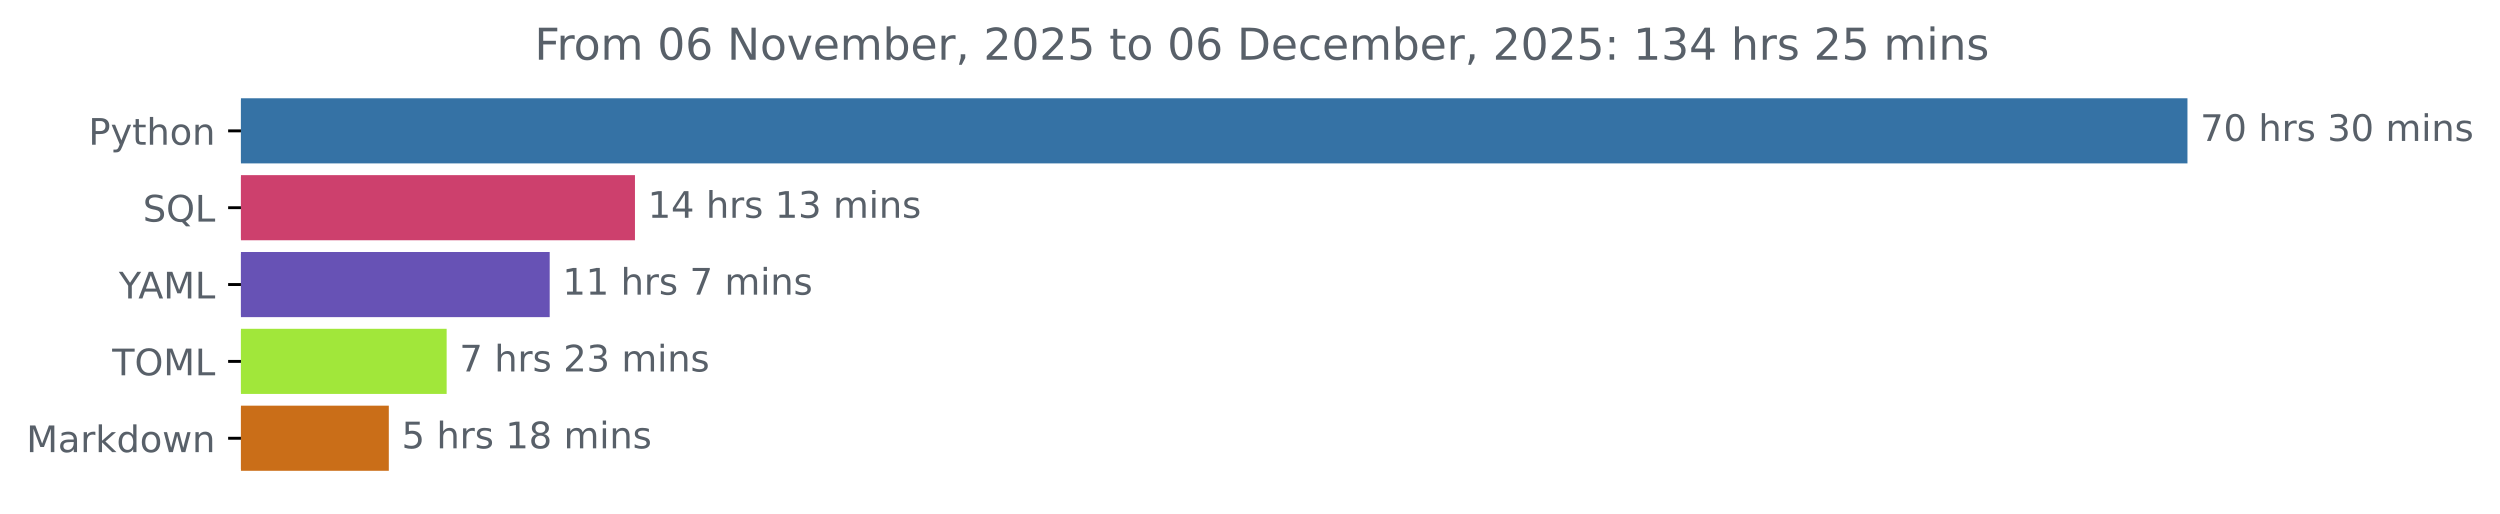
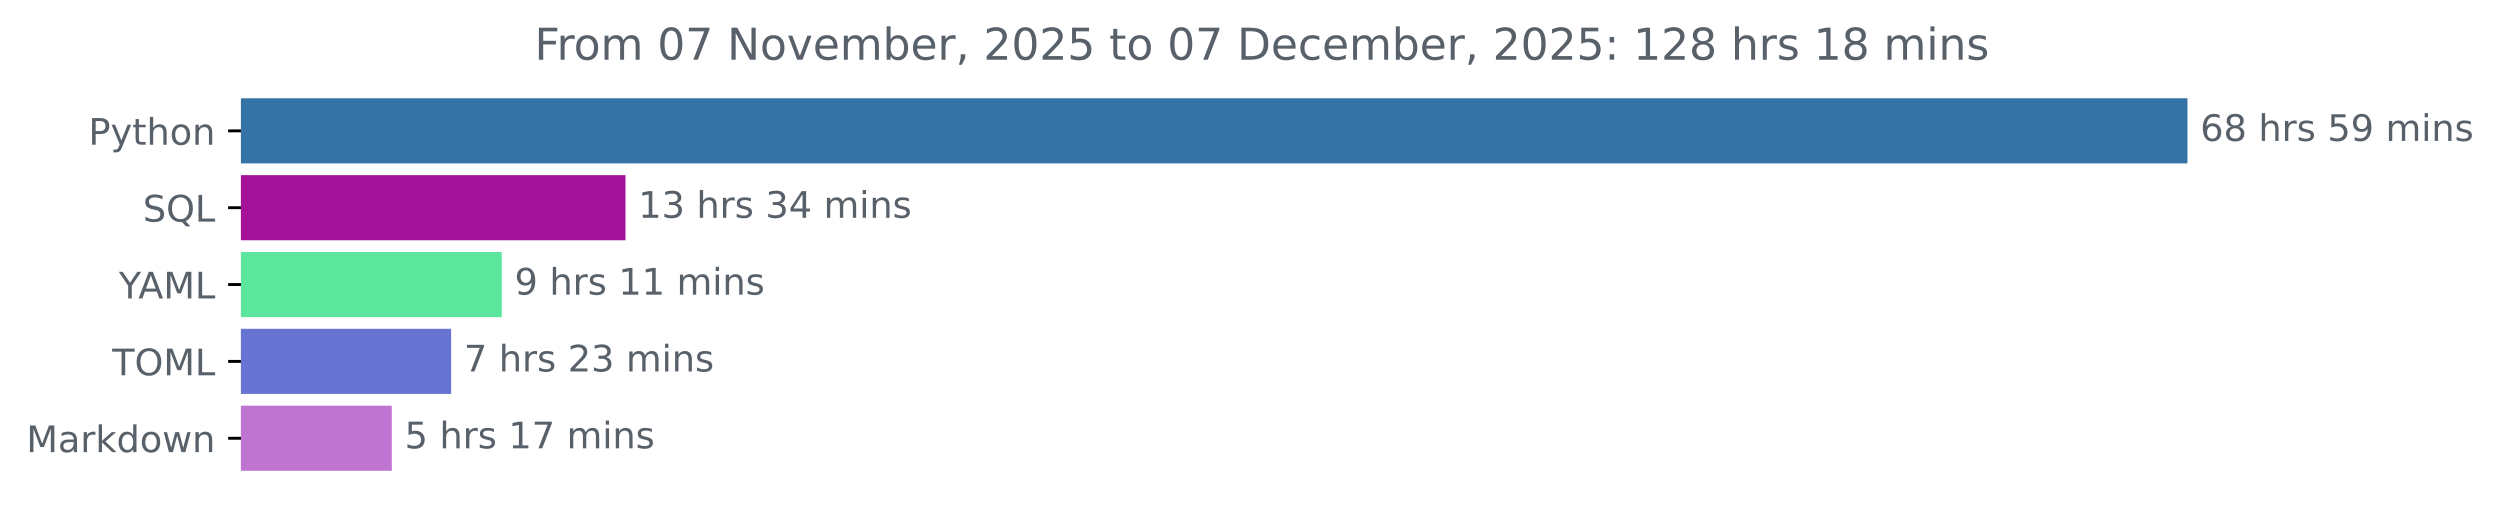
<svg xmlns="http://www.w3.org/2000/svg" xmlns:xlink="http://www.w3.org/1999/xlink" width="683.177pt" height="140.398pt" viewBox="0 0 683.177 140.398" version="1.1">
  <defs>
    <style type="text/css">*{stroke-linejoin: round; stroke-linecap: butt}</style>
  </defs>
  <g id="figure_1">
    <g id="patch_1">
      <path d="M 0 140.398  L 683.177 140.398  L 683.177 0  L 0 0  L 0 140.398  z " style="fill: none" />
    </g>
    <g id="axes_1">
      <g id="patch_2">
-         <path d="M 65.841 27.358  L 597.269 27.358  L 597.269 44.158  L 65.841 44.158  z " clip-path="url(#pf0b5a38782)" style="fill: #3572a5; stroke: #3572a5; stroke-linejoin: miter" />
+         <path d="M 65.841 27.358  L 597.269 27.358  L 597.269 44.158  L 65.841 44.158  z " clip-path="url(#p90317301a3)" style="fill: #3572a5; stroke: #3572a5; stroke-linejoin: miter" />
      </g>
      <g id="patch_3">
-         <path d="M 65.841 48.358  L 173.018 48.358  L 173.018 65.158  L 65.841 65.158  z " clip-path="url(#pf0b5a38782)" style="fill: #cd406d; stroke: #cd406d; stroke-linejoin: miter" />
+         <path d="M 65.841 48.358  L 170.426 48.358  L 170.426 65.158  L 65.841 65.158  z " clip-path="url(#p90317301a3)" style="fill: #a41299; stroke: #a41299; stroke-linejoin: miter" />
      </g>
      <g id="patch_4">
-         <path d="M 65.841 69.358  L 149.718 69.358  L 149.718 86.158  L 65.841 86.158  z " clip-path="url(#pf0b5a38782)" style="fill: #6752b5; stroke: #6752b5; stroke-linejoin: miter" />
+         <path d="M 65.841 69.358  L 136.619 69.358  L 136.619 86.158  L 65.841 86.158  z " clip-path="url(#p90317301a3)" style="fill: #5ce69d; stroke: #5ce69d; stroke-linejoin: miter" />
      </g>
      <g id="patch_5">
-         <path d="M 65.841 90.358  L 121.557 90.358  L 121.557 107.158  L 65.841 107.158  z " clip-path="url(#pf0b5a38782)" style="fill: #a1e73a; stroke: #a1e73a; stroke-linejoin: miter" />
+         <path d="M 65.841 90.358  L 122.779 90.358  L 122.779 107.158  L 65.841 107.158  z " clip-path="url(#p90317301a3)" style="fill: #6874d2; stroke: #6874d2; stroke-linejoin: miter" />
      </g>
      <g id="patch_6">
-         <path d="M 65.841 111.358  L 105.753 111.358  L 105.753 128.158  L 65.841 128.158  z " clip-path="url(#pf0b5a38782)" style="fill: #ca6e18; stroke: #ca6e18; stroke-linejoin: miter" />
+         <path d="M 65.841 111.358  L 106.568 111.358  L 106.568 128.158  L 65.841 128.158  z " clip-path="url(#p90317301a3)" style="fill: #c074d1; stroke: #c074d1; stroke-linejoin: miter" />
      </g>
      <g id="matplotlib.axis_1" />
      <g id="matplotlib.axis_2">
        <g id="ytick_1">
          <g id="line2d_1">
            <defs>
-               <path id="m4597467a14" d="M 0 0  L -3.5 0  " style="stroke: #000000; stroke-width: 0.8" />
+               <path id="md01de6a3f2" d="M 0 0  L -3.5 0  " style="stroke: #000000; stroke-width: 0.8" />
            </defs>
            <g>
-               <use xlink:href="#m4597467a14" x="65.841" y="35.758" style="stroke: #000000; stroke-width: 0.8" />
+               <use xlink:href="#md01de6a3f2" x="65.841" y="35.758" style="stroke: #000000; stroke-width: 0.8" />
            </g>
          </g>
          <g id="text_1">
            <g style="fill: #586069" transform="translate(24.17813 39.55734) scale(0.1 -0.1)">
              <defs>
                <path id="DejaVuSans-50" d="M 1259 4147  L 1259 2394  L 2053 2394  Q 2494 2394 2734 2622  Q 2975 2850 2975 3272  Q 2975 3691 2734 3919  Q 2494 4147 2053 4147  L 1259 4147  z M 628 4666  L 2053 4666  Q 2838 4666 3239 4311  Q 3641 3956 3641 3272  Q 3641 2581 3239 2228  Q 2838 1875 2053 1875  L 1259 1875  L 1259 0  L 628 0  L 628 4666  z " transform="scale(0.015625)" />
                <path id="DejaVuSans-79" d="M 2059 -325  Q 1816 -950 1584 -1140  Q 1353 -1331 966 -1331  L 506 -1331  L 506 -850  L 844 -850  Q 1081 -850 1212 -737  Q 1344 -625 1503 -206  L 1606 56  L 191 3500  L 800 3500  L 1894 763  L 2988 3500  L 3597 3500  L 2059 -325  z " transform="scale(0.015625)" />
                <path id="DejaVuSans-74" d="M 1172 4494  L 1172 3500  L 2356 3500  L 2356 3053  L 1172 3053  L 1172 1153  Q 1172 725 1289 603  Q 1406 481 1766 481  L 2356 481  L 2356 0  L 1766 0  Q 1100 0 847 248  Q 594 497 594 1153  L 594 3053  L 172 3053  L 172 3500  L 594 3500  L 594 4494  L 1172 4494  z " transform="scale(0.015625)" />
                <path id="DejaVuSans-68" d="M 3513 2113  L 3513 0  L 2938 0  L 2938 2094  Q 2938 2591 2744 2837  Q 2550 3084 2163 3084  Q 1697 3084 1428 2787  Q 1159 2491 1159 1978  L 1159 0  L 581 0  L 581 4863  L 1159 4863  L 1159 2956  Q 1366 3272 1645 3428  Q 1925 3584 2291 3584  Q 2894 3584 3203 3211  Q 3513 2838 3513 2113  z " transform="scale(0.015625)" />
                <path id="DejaVuSans-6f" d="M 1959 3097  Q 1497 3097 1228 2736  Q 959 2375 959 1747  Q 959 1119 1226 758  Q 1494 397 1959 397  Q 2419 397 2687 759  Q 2956 1122 2956 1747  Q 2956 2369 2687 2733  Q 2419 3097 1959 3097  z M 1959 3584  Q 2709 3584 3137 3096  Q 3566 2609 3566 1747  Q 3566 888 3137 398  Q 2709 -91 1959 -91  Q 1206 -91 779 398  Q 353 888 353 1747  Q 353 2609 779 3096  Q 1206 3584 1959 3584  z " transform="scale(0.015625)" />
                <path id="DejaVuSans-6e" d="M 3513 2113  L 3513 0  L 2938 0  L 2938 2094  Q 2938 2591 2744 2837  Q 2550 3084 2163 3084  Q 1697 3084 1428 2787  Q 1159 2491 1159 1978  L 1159 0  L 581 0  L 581 3500  L 1159 3500  L 1159 2956  Q 1366 3272 1645 3428  Q 1925 3584 2291 3584  Q 2894 3584 3203 3211  Q 3513 2838 3513 2113  z " transform="scale(0.015625)" />
              </defs>
              <use xlink:href="#DejaVuSans-50" />
              <use xlink:href="#DejaVuSans-79" x="60.303" />
              <use xlink:href="#DejaVuSans-74" x="119.482" />
              <use xlink:href="#DejaVuSans-68" x="158.691" />
              <use xlink:href="#DejaVuSans-6f" x="222.07" />
              <use xlink:href="#DejaVuSans-6e" x="283.252" />
            </g>
          </g>
        </g>
        <g id="ytick_2">
          <g id="line2d_2">
            <g>
-               <use xlink:href="#m4597467a14" x="65.841" y="56.758" style="stroke: #000000; stroke-width: 0.8" />
+               <use xlink:href="#md01de6a3f2" x="65.841" y="56.758" style="stroke: #000000; stroke-width: 0.8" />
            </g>
          </g>
          <g id="text_2">
            <g style="fill: #586069" transform="translate(39.04844 60.55734) scale(0.1 -0.1)">
              <defs>
                <path id="DejaVuSans-53" d="M 3425 4513  L 3425 3897  Q 3066 4069 2747 4153  Q 2428 4238 2131 4238  Q 1616 4238 1336 4038  Q 1056 3838 1056 3469  Q 1056 3159 1242 3001  Q 1428 2844 1947 2747  L 2328 2669  Q 3034 2534 3370 2195  Q 3706 1856 3706 1288  Q 3706 609 3251 259  Q 2797 -91 1919 -91  Q 1588 -91 1214 -16  Q 841 59 441 206  L 441 856  Q 825 641 1194 531  Q 1563 422 1919 422  Q 2459 422 2753 634  Q 3047 847 3047 1241  Q 3047 1584 2836 1778  Q 2625 1972 2144 2069  L 1759 2144  Q 1053 2284 737 2584  Q 422 2884 422 3419  Q 422 4038 858 4394  Q 1294 4750 2059 4750  Q 2388 4750 2728 4690  Q 3069 4631 3425 4513  z " transform="scale(0.015625)" />
                <path id="DejaVuSans-51" d="M 2522 4238  Q 1834 4238 1429 3725  Q 1025 3213 1025 2328  Q 1025 1447 1429 934  Q 1834 422 2522 422  Q 3209 422 3611 934  Q 4013 1447 4013 2328  Q 4013 3213 3611 3725  Q 3209 4238 2522 4238  z M 3406 84  L 4238 -825  L 3475 -825  L 2784 -78  Q 2681 -84 2626 -87  Q 2572 -91 2522 -91  Q 1538 -91 948 567  Q 359 1225 359 2328  Q 359 3434 948 4092  Q 1538 4750 2522 4750  Q 3503 4750 4090 4092  Q 4678 3434 4678 2328  Q 4678 1516 4351 937  Q 4025 359 3406 84  z " transform="scale(0.015625)" />
                <path id="DejaVuSans-4c" d="M 628 4666  L 1259 4666  L 1259 531  L 3531 531  L 3531 0  L 628 0  L 628 4666  z " transform="scale(0.015625)" />
              </defs>
              <use xlink:href="#DejaVuSans-53" />
              <use xlink:href="#DejaVuSans-51" x="63.477" />
              <use xlink:href="#DejaVuSans-4c" x="142.188" />
            </g>
          </g>
        </g>
        <g id="ytick_3">
          <g id="line2d_3">
            <g>
-               <use xlink:href="#m4597467a14" x="65.841" y="77.758" style="stroke: #000000; stroke-width: 0.8" />
+               <use xlink:href="#md01de6a3f2" x="65.841" y="77.758" style="stroke: #000000; stroke-width: 0.8" />
            </g>
          </g>
          <g id="text_3">
            <g style="fill: #586069" transform="translate(32.46719 81.55734) scale(0.1 -0.1)">
              <defs>
                <path id="DejaVuSans-59" d="M -13 4666  L 666 4666  L 1959 2747  L 3244 4666  L 3922 4666  L 2272 2222  L 2272 0  L 1638 0  L 1638 2222  L -13 4666  z " transform="scale(0.015625)" />
                <path id="DejaVuSans-41" d="M 2188 4044  L 1331 1722  L 3047 1722  L 2188 4044  z M 1831 4666  L 2547 4666  L 4325 0  L 3669 0  L 3244 1197  L 1141 1197  L 716 0  L 50 0  L 1831 4666  z " transform="scale(0.015625)" />
                <path id="DejaVuSans-4d" d="M 628 4666  L 1569 4666  L 2759 1491  L 3956 4666  L 4897 4666  L 4897 0  L 4281 0  L 4281 4097  L 3078 897  L 2444 897  L 1241 4097  L 1241 0  L 628 0  L 628 4666  z " transform="scale(0.015625)" />
              </defs>
              <use xlink:href="#DejaVuSans-59" />
              <use xlink:href="#DejaVuSans-41" x="53.334" />
              <use xlink:href="#DejaVuSans-4d" x="121.742" />
              <use xlink:href="#DejaVuSans-4c" x="208.021" />
            </g>
          </g>
        </g>
        <g id="ytick_4">
          <g id="line2d_4">
            <g>
-               <use xlink:href="#m4597467a14" x="65.841" y="98.758" style="stroke: #000000; stroke-width: 0.8" />
+               <use xlink:href="#md01de6a3f2" x="65.841" y="98.758" style="stroke: #000000; stroke-width: 0.8" />
            </g>
          </g>
          <g id="text_4">
            <g style="fill: #586069" transform="translate(30.66094 102.5573) scale(0.1 -0.1)">
              <defs>
                <path id="DejaVuSans-54" d="M -19 4666  L 3928 4666  L 3928 4134  L 2272 4134  L 2272 0  L 1638 0  L 1638 4134  L -19 4134  L -19 4666  z " transform="scale(0.015625)" />
                <path id="DejaVuSans-4f" d="M 2522 4238  Q 1834 4238 1429 3725  Q 1025 3213 1025 2328  Q 1025 1447 1429 934  Q 1834 422 2522 422  Q 3209 422 3611 934  Q 4013 1447 4013 2328  Q 4013 3213 3611 3725  Q 3209 4238 2522 4238  z M 2522 4750  Q 3503 4750 4090 4092  Q 4678 3434 4678 2328  Q 4678 1225 4090 567  Q 3503 -91 2522 -91  Q 1538 -91 948 565  Q 359 1222 359 2328  Q 359 3434 948 4092  Q 1538 4750 2522 4750  z " transform="scale(0.015625)" />
              </defs>
              <use xlink:href="#DejaVuSans-54" />
              <use xlink:href="#DejaVuSans-4f" x="61.084" />
              <use xlink:href="#DejaVuSans-4d" x="139.795" />
              <use xlink:href="#DejaVuSans-4c" x="226.074" />
            </g>
          </g>
        </g>
        <g id="ytick_5">
          <g id="line2d_5">
            <g>
-               <use xlink:href="#m4597467a14" x="65.841" y="119.758" style="stroke: #000000; stroke-width: 0.8" />
+               <use xlink:href="#md01de6a3f2" x="65.841" y="119.758" style="stroke: #000000; stroke-width: 0.8" />
            </g>
          </g>
          <g id="text_5">
            <g style="fill: #586069" transform="translate(7.2 123.5573) scale(0.1 -0.1)">
              <defs>
                <path id="DejaVuSans-61" d="M 2194 1759  Q 1497 1759 1228 1600  Q 959 1441 959 1056  Q 959 750 1161 570  Q 1363 391 1709 391  Q 2188 391 2477 730  Q 2766 1069 2766 1631  L 2766 1759  L 2194 1759  z M 3341 1997  L 3341 0  L 2766 0  L 2766 531  Q 2569 213 2275 61  Q 1981 -91 1556 -91  Q 1019 -91 701 211  Q 384 513 384 1019  Q 384 1609 779 1909  Q 1175 2209 1959 2209  L 2766 2209  L 2766 2266  Q 2766 2663 2505 2880  Q 2244 3097 1772 3097  Q 1472 3097 1187 3025  Q 903 2953 641 2809  L 641 3341  Q 956 3463 1253 3523  Q 1550 3584 1831 3584  Q 2591 3584 2966 3190  Q 3341 2797 3341 1997  z " transform="scale(0.015625)" />
                <path id="DejaVuSans-72" d="M 2631 2963  Q 2534 3019 2420 3045  Q 2306 3072 2169 3072  Q 1681 3072 1420 2755  Q 1159 2438 1159 1844  L 1159 0  L 581 0  L 581 3500  L 1159 3500  L 1159 2956  Q 1341 3275 1631 3429  Q 1922 3584 2338 3584  Q 2397 3584 2469 3576  Q 2541 3569 2628 3553  L 2631 2963  z " transform="scale(0.015625)" />
                <path id="DejaVuSans-6b" d="M 581 4863  L 1159 4863  L 1159 1991  L 2875 3500  L 3609 3500  L 1753 1863  L 3688 0  L 2938 0  L 1159 1709  L 1159 0  L 581 0  L 581 4863  z " transform="scale(0.015625)" />
                <path id="DejaVuSans-64" d="M 2906 2969  L 2906 4863  L 3481 4863  L 3481 0  L 2906 0  L 2906 525  Q 2725 213 2448 61  Q 2172 -91 1784 -91  Q 1150 -91 751 415  Q 353 922 353 1747  Q 353 2572 751 3078  Q 1150 3584 1784 3584  Q 2172 3584 2448 3432  Q 2725 3281 2906 2969  z M 947 1747  Q 947 1113 1208 752  Q 1469 391 1925 391  Q 2381 391 2643 752  Q 2906 1113 2906 1747  Q 2906 2381 2643 2742  Q 2381 3103 1925 3103  Q 1469 3103 1208 2742  Q 947 2381 947 1747  z " transform="scale(0.015625)" />
                <path id="DejaVuSans-77" d="M 269 3500  L 844 3500  L 1563 769  L 2278 3500  L 2956 3500  L 3675 769  L 4391 3500  L 4966 3500  L 4050 0  L 3372 0  L 2619 2869  L 1863 0  L 1184 0  L 269 3500  z " transform="scale(0.015625)" />
              </defs>
              <use xlink:href="#DejaVuSans-4d" />
              <use xlink:href="#DejaVuSans-61" x="86.279" />
              <use xlink:href="#DejaVuSans-72" x="147.559" />
              <use xlink:href="#DejaVuSans-6b" x="188.672" />
              <use xlink:href="#DejaVuSans-64" x="246.582" />
              <use xlink:href="#DejaVuSans-6f" x="310.059" />
              <use xlink:href="#DejaVuSans-77" x="371.24" />
              <use xlink:href="#DejaVuSans-6e" x="453.027" />
            </g>
          </g>
        </g>
      </g>
      <g id="text_6">
        <g style="fill: #586069" transform="translate(601.2692 38.5175) scale(0.1 -0.1)">
          <defs>
-             <path id="DejaVuSans-37" d="M 525 4666  L 3525 4666  L 3525 4397  L 1831 0  L 1172 0  L 2766 4134  L 525 4134  L 525 4666  z " transform="scale(0.015625)" />
-             <path id="DejaVuSans-30" d="M 2034 4250  Q 1547 4250 1301 3770  Q 1056 3291 1056 2328  Q 1056 1369 1301 889  Q 1547 409 2034 409  Q 2525 409 2770 889  Q 3016 1369 3016 2328  Q 3016 3291 2770 3770  Q 2525 4250 2034 4250  z M 2034 4750  Q 2819 4750 3233 4129  Q 3647 3509 3647 2328  Q 3647 1150 3233 529  Q 2819 -91 2034 -91  Q 1250 -91 836 529  Q 422 1150 422 2328  Q 422 3509 836 4129  Q 1250 4750 2034 4750  z " transform="scale(0.015625)" />
+             <path id="DejaVuSans-36" d="M 2113 2584  Q 1688 2584 1439 2293  Q 1191 2003 1191 1497  Q 1191 994 1439 701  Q 1688 409 2113 409  Q 2538 409 2786 701  Q 3034 994 3034 1497  Q 3034 2003 2786 2293  Q 2538 2584 2113 2584  z M 3366 4563  L 3366 3988  Q 3128 4100 2886 4159  Q 2644 4219 2406 4219  Q 1781 4219 1451 3797  Q 1122 3375 1075 2522  Q 1259 2794 1537 2939  Q 1816 3084 2150 3084  Q 2853 3084 3261 2657  Q 3669 2231 3669 1497  Q 3669 778 3244 343  Q 2819 -91 2113 -91  Q 1303 -91 875 529  Q 447 1150 447 2328  Q 447 3434 972 4092  Q 1497 4750 2381 4750  Q 2619 4750 2861 4703  Q 3103 4656 3366 4563  z " transform="scale(0.015625)" />
+             <path id="DejaVuSans-38" d="M 2034 2216  Q 1584 2216 1326 1975  Q 1069 1734 1069 1313  Q 1069 891 1326 650  Q 1584 409 2034 409  Q 2484 409 2743 651  Q 3003 894 3003 1313  Q 3003 1734 2745 1975  Q 2488 2216 2034 2216  z M 1403 2484  Q 997 2584 770 2862  Q 544 3141 544 3541  Q 544 4100 942 4425  Q 1341 4750 2034 4750  Q 2731 4750 3128 4425  Q 3525 4100 3525 3541  Q 3525 3141 3298 2862  Q 3072 2584 2669 2484  Q 3125 2378 3379 2068  Q 3634 1759 3634 1313  Q 3634 634 3220 271  Q 2806 -91 2034 -91  Q 1263 -91 848 271  Q 434 634 434 1313  Q 434 1759 690 2068  Q 947 2378 1403 2484  z M 1172 3481  Q 1172 3119 1398 2916  Q 1625 2713 2034 2713  Q 2441 2713 2670 2916  Q 2900 3119 2900 3481  Q 2900 3844 2670 4047  Q 2441 4250 2034 4250  Q 1625 4250 1398 4047  Q 1172 3844 1172 3481  z " transform="scale(0.015625)" />
            <path id="DejaVuSans-20" transform="scale(0.015625)" />
            <path id="DejaVuSans-73" d="M 2834 3397  L 2834 2853  Q 2591 2978 2328 3040  Q 2066 3103 1784 3103  Q 1356 3103 1142 2972  Q 928 2841 928 2578  Q 928 2378 1081 2264  Q 1234 2150 1697 2047  L 1894 2003  Q 2506 1872 2764 1633  Q 3022 1394 3022 966  Q 3022 478 2636 193  Q 2250 -91 1575 -91  Q 1294 -91 989 -36  Q 684 19 347 128  L 347 722  Q 666 556 975 473  Q 1284 391 1588 391  Q 1994 391 2212 530  Q 2431 669 2431 922  Q 2431 1156 2273 1281  Q 2116 1406 1581 1522  L 1381 1569  Q 847 1681 609 1914  Q 372 2147 372 2553  Q 372 3047 722 3315  Q 1072 3584 1716 3584  Q 2034 3584 2315 3537  Q 2597 3491 2834 3397  z " transform="scale(0.015625)" />
-             <path id="DejaVuSans-33" d="M 2597 2516  Q 3050 2419 3304 2112  Q 3559 1806 3559 1356  Q 3559 666 3084 287  Q 2609 -91 1734 -91  Q 1441 -91 1130 -33  Q 819 25 488 141  L 488 750  Q 750 597 1062 519  Q 1375 441 1716 441  Q 2309 441 2620 675  Q 2931 909 2931 1356  Q 2931 1769 2642 2001  Q 2353 2234 1838 2234  L 1294 2234  L 1294 2753  L 1863 2753  Q 2328 2753 2575 2939  Q 2822 3125 2822 3475  Q 2822 3834 2567 4026  Q 2313 4219 1838 4219  Q 1578 4219 1281 4162  Q 984 4106 628 3988  L 628 4550  Q 988 4650 1302 4700  Q 1616 4750 1894 4750  Q 2613 4750 3031 4423  Q 3450 4097 3450 3541  Q 3450 3153 3228 2886  Q 3006 2619 2597 2516  z " transform="scale(0.015625)" />
+             <path id="DejaVuSans-35" d="M 691 4666  L 3169 4666  L 3169 4134  L 1269 4134  L 1269 2991  Q 1406 3038 1543 3061  Q 1681 3084 1819 3084  Q 2600 3084 3056 2656  Q 3513 2228 3513 1497  Q 3513 744 3044 326  Q 2575 -91 1722 -91  Q 1428 -91 1123 -41  Q 819 9 494 109  L 494 744  Q 775 591 1075 516  Q 1375 441 1709 441  Q 2250 441 2565 725  Q 2881 1009 2881 1497  Q 2881 1984 2565 2268  Q 2250 2553 1709 2553  Q 1456 2553 1204 2497  Q 953 2441 691 2322  L 691 4666  z " transform="scale(0.015625)" />
+             <path id="DejaVuSans-39" d="M 703 97  L 703 672  Q 941 559 1184 500  Q 1428 441 1663 441  Q 2288 441 2617 861  Q 2947 1281 2994 2138  Q 2813 1869 2534 1725  Q 2256 1581 1919 1581  Q 1219 1581 811 2004  Q 403 2428 403 3163  Q 403 3881 828 4315  Q 1253 4750 1959 4750  Q 2769 4750 3195 4129  Q 3622 3509 3622 2328  Q 3622 1225 3098 567  Q 2575 -91 1691 -91  Q 1453 -91 1209 -44  Q 966 3 703 97  z M 1959 2075  Q 2384 2075 2632 2365  Q 2881 2656 2881 3163  Q 2881 3666 2632 3958  Q 2384 4250 1959 4250  Q 1534 4250 1286 3958  Q 1038 3666 1038 3163  Q 1038 2656 1286 2365  Q 1534 2075 1959 2075  z " transform="scale(0.015625)" />
            <path id="DejaVuSans-6d" d="M 3328 2828  Q 3544 3216 3844 3400  Q 4144 3584 4550 3584  Q 5097 3584 5394 3201  Q 5691 2819 5691 2113  L 5691 0  L 5113 0  L 5113 2094  Q 5113 2597 4934 2840  Q 4756 3084 4391 3084  Q 3944 3084 3684 2787  Q 3425 2491 3425 1978  L 3425 0  L 2847 0  L 2847 2094  Q 2847 2600 2669 2842  Q 2491 3084 2119 3084  Q 1678 3084 1418 2786  Q 1159 2488 1159 1978  L 1159 0  L 581 0  L 581 3500  L 1159 3500  L 1159 2956  Q 1356 3278 1631 3431  Q 1906 3584 2284 3584  Q 2666 3584 2933 3390  Q 3200 3197 3328 2828  z " transform="scale(0.015625)" />
            <path id="DejaVuSans-69" d="M 603 3500  L 1178 3500  L 1178 0  L 603 0  L 603 3500  z M 603 4863  L 1178 4863  L 1178 4134  L 603 4134  L 603 4863  z " transform="scale(0.015625)" />
          </defs>
-           <use xlink:href="#DejaVuSans-37" />
-           <use xlink:href="#DejaVuSans-30" x="63.623" />
+           <use xlink:href="#DejaVuSans-36" />
+           <use xlink:href="#DejaVuSans-38" x="63.623" />
+           <use xlink:href="#DejaVuSans-20" x="127.246" />
+           <use xlink:href="#DejaVuSans-68" x="159.033" />
+           <use xlink:href="#DejaVuSans-72" x="222.412" />
+           <use xlink:href="#DejaVuSans-73" x="263.525" />
+           <use xlink:href="#DejaVuSans-20" x="315.625" />
+           <use xlink:href="#DejaVuSans-35" x="347.412" />
+           <use xlink:href="#DejaVuSans-39" x="411.035" />
+           <use xlink:href="#DejaVuSans-20" x="474.658" />
+           <use xlink:href="#DejaVuSans-6d" x="506.445" />
+           <use xlink:href="#DejaVuSans-69" x="603.857" />
+           <use xlink:href="#DejaVuSans-6e" x="631.641" />
+           <use xlink:href="#DejaVuSans-73" x="695.02" />
+         </g>
+       </g>
+       <g id="text_7">
+         <g style="fill: #586069" transform="translate(174.4261 59.5175) scale(0.1 -0.1)">
+           <defs>
+             <path id="DejaVuSans-31" d="M 794 531  L 1825 531  L 1825 4091  L 703 3866  L 703 4441  L 1819 4666  L 2450 4666  L 2450 531  L 3481 531  L 3481 0  L 794 0  L 794 531  z " transform="scale(0.015625)" />
+             <path id="DejaVuSans-33" d="M 2597 2516  Q 3050 2419 3304 2112  Q 3559 1806 3559 1356  Q 3559 666 3084 287  Q 2609 -91 1734 -91  Q 1441 -91 1130 -33  Q 819 25 488 141  L 488 750  Q 750 597 1062 519  Q 1375 441 1716 441  Q 2309 441 2620 675  Q 2931 909 2931 1356  Q 2931 1769 2642 2001  Q 2353 2234 1838 2234  L 1294 2234  L 1294 2753  L 1863 2753  Q 2328 2753 2575 2939  Q 2822 3125 2822 3475  Q 2822 3834 2567 4026  Q 2313 4219 1838 4219  Q 1578 4219 1281 4162  Q 984 4106 628 3988  L 628 4550  Q 988 4650 1302 4700  Q 1616 4750 1894 4750  Q 2613 4750 3031 4423  Q 3450 4097 3450 3541  Q 3450 3153 3228 2886  Q 3006 2619 2597 2516  z " transform="scale(0.015625)" />
+             <path id="DejaVuSans-34" d="M 2419 4116  L 825 1625  L 2419 1625  L 2419 4116  z M 2253 4666  L 3047 4666  L 3047 1625  L 3713 1625  L 3713 1100  L 3047 1100  L 3047 0  L 2419 0  L 2419 1100  L 313 1100  L 313 1709  L 2253 4666  z " transform="scale(0.015625)" />
+           </defs>
+           <use xlink:href="#DejaVuSans-31" />
+           <use xlink:href="#DejaVuSans-33" x="63.623" />
          <use xlink:href="#DejaVuSans-20" x="127.246" />
          <use xlink:href="#DejaVuSans-68" x="159.033" />
          <use xlink:href="#DejaVuSans-72" x="222.412" />
          <use xlink:href="#DejaVuSans-73" x="263.525" />
          <use xlink:href="#DejaVuSans-20" x="315.625" />
          <use xlink:href="#DejaVuSans-33" x="347.412" />
-           <use xlink:href="#DejaVuSans-30" x="411.035" />
+           <use xlink:href="#DejaVuSans-34" x="411.035" />
          <use xlink:href="#DejaVuSans-20" x="474.658" />
          <use xlink:href="#DejaVuSans-6d" x="506.445" />
          <use xlink:href="#DejaVuSans-69" x="603.857" />
          <use xlink:href="#DejaVuSans-6e" x="631.641" />
          <use xlink:href="#DejaVuSans-73" x="695.02" />
        </g>
      </g>
-       <g id="text_7">
-         <g style="fill: #586069" transform="translate(177.0178 59.5175) scale(0.1 -0.1)">
-           <defs>
-             <path id="DejaVuSans-31" d="M 794 531  L 1825 531  L 1825 4091  L 703 3866  L 703 4441  L 1819 4666  L 2450 4666  L 2450 531  L 3481 531  L 3481 0  L 794 0  L 794 531  z " transform="scale(0.015625)" />
-             <path id="DejaVuSans-34" d="M 2419 4116  L 825 1625  L 2419 1625  L 2419 4116  z M 2253 4666  L 3047 4666  L 3047 1625  L 3713 1625  L 3713 1100  L 3047 1100  L 3047 0  L 2419 0  L 2419 1100  L 313 1100  L 313 1709  L 2253 4666  z " transform="scale(0.015625)" />
-           </defs>
-           <use xlink:href="#DejaVuSans-31" />
-           <use xlink:href="#DejaVuSans-34" x="63.623" />
-           <use xlink:href="#DejaVuSans-20" x="127.246" />
-           <use xlink:href="#DejaVuSans-68" x="159.033" />
-           <use xlink:href="#DejaVuSans-72" x="222.412" />
-           <use xlink:href="#DejaVuSans-73" x="263.525" />
-           <use xlink:href="#DejaVuSans-20" x="315.625" />
+       <g id="text_8">
+         <g style="fill: #586069" transform="translate(140.6187 80.5175) scale(0.1 -0.1)">
+           <use xlink:href="#DejaVuSans-39" />
+           <use xlink:href="#DejaVuSans-20" x="63.623" />
+           <use xlink:href="#DejaVuSans-68" x="95.41" />
+           <use xlink:href="#DejaVuSans-72" x="158.789" />
+           <use xlink:href="#DejaVuSans-73" x="199.902" />
+           <use xlink:href="#DejaVuSans-20" x="252.002" />
+           <use xlink:href="#DejaVuSans-31" x="283.789" />
          <use xlink:href="#DejaVuSans-31" x="347.412" />
-           <use xlink:href="#DejaVuSans-33" x="411.035" />
-           <use xlink:href="#DejaVuSans-20" x="474.658" />
-           <use xlink:href="#DejaVuSans-6d" x="506.445" />
-           <use xlink:href="#DejaVuSans-69" x="603.857" />
-           <use xlink:href="#DejaVuSans-6e" x="631.641" />
-           <use xlink:href="#DejaVuSans-73" x="695.02" />
-         </g>
-       </g>
-       <g id="text_8">
-         <g style="fill: #586069" transform="translate(153.7184 80.5175) scale(0.1 -0.1)">
-           <use xlink:href="#DejaVuSans-31" />
-           <use xlink:href="#DejaVuSans-31" x="63.623" />
-           <use xlink:href="#DejaVuSans-20" x="127.246" />
-           <use xlink:href="#DejaVuSans-68" x="159.033" />
-           <use xlink:href="#DejaVuSans-72" x="222.412" />
-           <use xlink:href="#DejaVuSans-73" x="263.525" />
-           <use xlink:href="#DejaVuSans-20" x="315.625" />
-           <use xlink:href="#DejaVuSans-37" x="347.412" />
          <use xlink:href="#DejaVuSans-20" x="411.035" />
          <use xlink:href="#DejaVuSans-6d" x="442.822" />
          <use xlink:href="#DejaVuSans-69" x="540.234" />
          <use xlink:href="#DejaVuSans-6e" x="568.018" />
          <use xlink:href="#DejaVuSans-73" x="631.396" />
        </g>
      </g>
      <g id="text_9">
-         <g style="fill: #586069" transform="translate(125.5565 101.5175) scale(0.1 -0.1)">
+         <g style="fill: #586069" transform="translate(126.7794 101.5175) scale(0.1 -0.1)">
          <defs>
+             <path id="DejaVuSans-37" d="M 525 4666  L 3525 4666  L 3525 4397  L 1831 0  L 1172 0  L 2766 4134  L 525 4134  L 525 4666  z " transform="scale(0.015625)" />
            <path id="DejaVuSans-32" d="M 1228 531  L 3431 531  L 3431 0  L 469 0  L 469 531  Q 828 903 1448 1529  Q 2069 2156 2228 2338  Q 2531 2678 2651 2914  Q 2772 3150 2772 3378  Q 2772 3750 2511 3984  Q 2250 4219 1831 4219  Q 1534 4219 1204 4116  Q 875 4013 500 3803  L 500 4441  Q 881 4594 1212 4672  Q 1544 4750 1819 4750  Q 2544 4750 2975 4387  Q 3406 4025 3406 3419  Q 3406 3131 3298 2873  Q 3191 2616 2906 2266  Q 2828 2175 2409 1742  Q 1991 1309 1228 531  z " transform="scale(0.015625)" />
          </defs>
          <use xlink:href="#DejaVuSans-37" />
          <use xlink:href="#DejaVuSans-20" x="63.623" />
          <use xlink:href="#DejaVuSans-68" x="95.41" />
          <use xlink:href="#DejaVuSans-72" x="158.789" />
          <use xlink:href="#DejaVuSans-73" x="199.902" />
          <use xlink:href="#DejaVuSans-20" x="252.002" />
          <use xlink:href="#DejaVuSans-32" x="283.789" />
          <use xlink:href="#DejaVuSans-33" x="347.412" />
          <use xlink:href="#DejaVuSans-20" x="411.035" />
          <use xlink:href="#DejaVuSans-6d" x="442.822" />
          <use xlink:href="#DejaVuSans-69" x="540.234" />
          <use xlink:href="#DejaVuSans-6e" x="568.018" />
          <use xlink:href="#DejaVuSans-73" x="631.396" />
        </g>
      </g>
      <g id="text_10">
-         <g style="fill: #586069" transform="translate(109.7535 122.5175) scale(0.1 -0.1)">
-           <defs>
-             <path id="DejaVuSans-35" d="M 691 4666  L 3169 4666  L 3169 4134  L 1269 4134  L 1269 2991  Q 1406 3038 1543 3061  Q 1681 3084 1819 3084  Q 2600 3084 3056 2656  Q 3513 2228 3513 1497  Q 3513 744 3044 326  Q 2575 -91 1722 -91  Q 1428 -91 1123 -41  Q 819 9 494 109  L 494 744  Q 775 591 1075 516  Q 1375 441 1709 441  Q 2250 441 2565 725  Q 2881 1009 2881 1497  Q 2881 1984 2565 2268  Q 2250 2553 1709 2553  Q 1456 2553 1204 2497  Q 953 2441 691 2322  L 691 4666  z " transform="scale(0.015625)" />
-             <path id="DejaVuSans-38" d="M 2034 2216  Q 1584 2216 1326 1975  Q 1069 1734 1069 1313  Q 1069 891 1326 650  Q 1584 409 2034 409  Q 2484 409 2743 651  Q 3003 894 3003 1313  Q 3003 1734 2745 1975  Q 2488 2216 2034 2216  z M 1403 2484  Q 997 2584 770 2862  Q 544 3141 544 3541  Q 544 4100 942 4425  Q 1341 4750 2034 4750  Q 2731 4750 3128 4425  Q 3525 4100 3525 3541  Q 3525 3141 3298 2862  Q 3072 2584 2669 2484  Q 3125 2378 3379 2068  Q 3634 1759 3634 1313  Q 3634 634 3220 271  Q 2806 -91 2034 -91  Q 1263 -91 848 271  Q 434 634 434 1313  Q 434 1759 690 2068  Q 947 2378 1403 2484  z M 1172 3481  Q 1172 3119 1398 2916  Q 1625 2713 2034 2713  Q 2441 2713 2670 2916  Q 2900 3119 2900 3481  Q 2900 3844 2670 4047  Q 2441 4250 2034 4250  Q 1625 4250 1398 4047  Q 1172 3844 1172 3481  z " transform="scale(0.015625)" />
-           </defs>
+         <g style="fill: #586069" transform="translate(110.5677 122.5175) scale(0.1 -0.1)">
          <use xlink:href="#DejaVuSans-35" />
          <use xlink:href="#DejaVuSans-20" x="63.623" />
          <use xlink:href="#DejaVuSans-68" x="95.41" />
          <use xlink:href="#DejaVuSans-72" x="158.789" />
          <use xlink:href="#DejaVuSans-73" x="199.902" />
          <use xlink:href="#DejaVuSans-20" x="252.002" />
          <use xlink:href="#DejaVuSans-31" x="283.789" />
-           <use xlink:href="#DejaVuSans-38" x="347.412" />
+           <use xlink:href="#DejaVuSans-37" x="347.412" />
          <use xlink:href="#DejaVuSans-20" x="411.035" />
          <use xlink:href="#DejaVuSans-6d" x="442.822" />
          <use xlink:href="#DejaVuSans-69" x="540.234" />
          <use xlink:href="#DejaVuSans-6e" x="568.018" />
          <use xlink:href="#DejaVuSans-73" x="631.396" />
        </g>
      </g>
      <g id="text_11">
        <g style="fill: #586069" transform="translate(146.0822 16.31812) scale(0.12 -0.12)">
          <defs>
            <path id="DejaVuSans-46" d="M 628 4666  L 3309 4666  L 3309 4134  L 1259 4134  L 1259 2759  L 3109 2759  L 3109 2228  L 1259 2228  L 1259 0  L 628 0  L 628 4666  z " transform="scale(0.015625)" />
-             <path id="DejaVuSans-36" d="M 2113 2584  Q 1688 2584 1439 2293  Q 1191 2003 1191 1497  Q 1191 994 1439 701  Q 1688 409 2113 409  Q 2538 409 2786 701  Q 3034 994 3034 1497  Q 3034 2003 2786 2293  Q 2538 2584 2113 2584  z M 3366 4563  L 3366 3988  Q 3128 4100 2886 4159  Q 2644 4219 2406 4219  Q 1781 4219 1451 3797  Q 1122 3375 1075 2522  Q 1259 2794 1537 2939  Q 1816 3084 2150 3084  Q 2853 3084 3261 2657  Q 3669 2231 3669 1497  Q 3669 778 3244 343  Q 2819 -91 2113 -91  Q 1303 -91 875 529  Q 447 1150 447 2328  Q 447 3434 972 4092  Q 1497 4750 2381 4750  Q 2619 4750 2861 4703  Q 3103 4656 3366 4563  z " transform="scale(0.015625)" />
+             <path id="DejaVuSans-30" d="M 2034 4250  Q 1547 4250 1301 3770  Q 1056 3291 1056 2328  Q 1056 1369 1301 889  Q 1547 409 2034 409  Q 2525 409 2770 889  Q 3016 1369 3016 2328  Q 3016 3291 2770 3770  Q 2525 4250 2034 4250  z M 2034 4750  Q 2819 4750 3233 4129  Q 3647 3509 3647 2328  Q 3647 1150 3233 529  Q 2819 -91 2034 -91  Q 1250 -91 836 529  Q 422 1150 422 2328  Q 422 3509 836 4129  Q 1250 4750 2034 4750  z " transform="scale(0.015625)" />
            <path id="DejaVuSans-4e" d="M 628 4666  L 1478 4666  L 3547 763  L 3547 4666  L 4159 4666  L 4159 0  L 3309 0  L 1241 3903  L 1241 0  L 628 0  L 628 4666  z " transform="scale(0.015625)" />
            <path id="DejaVuSans-76" d="M 191 3500  L 800 3500  L 1894 563  L 2988 3500  L 3597 3500  L 2284 0  L 1503 0  L 191 3500  z " transform="scale(0.015625)" />
            <path id="DejaVuSans-65" d="M 3597 1894  L 3597 1613  L 953 1613  Q 991 1019 1311 708  Q 1631 397 2203 397  Q 2534 397 2845 478  Q 3156 559 3463 722  L 3463 178  Q 3153 47 2828 -22  Q 2503 -91 2169 -91  Q 1331 -91 842 396  Q 353 884 353 1716  Q 353 2575 817 3079  Q 1281 3584 2069 3584  Q 2775 3584 3186 3129  Q 3597 2675 3597 1894  z M 3022 2063  Q 3016 2534 2758 2815  Q 2500 3097 2075 3097  Q 1594 3097 1305 2825  Q 1016 2553 972 2059  L 3022 2063  z " transform="scale(0.015625)" />
            <path id="DejaVuSans-62" d="M 3116 1747  Q 3116 2381 2855 2742  Q 2594 3103 2138 3103  Q 1681 3103 1420 2742  Q 1159 2381 1159 1747  Q 1159 1113 1420 752  Q 1681 391 2138 391  Q 2594 391 2855 752  Q 3116 1113 3116 1747  z M 1159 2969  Q 1341 3281 1617 3432  Q 1894 3584 2278 3584  Q 2916 3584 3314 3078  Q 3713 2572 3713 1747  Q 3713 922 3314 415  Q 2916 -91 2278 -91  Q 1894 -91 1617 61  Q 1341 213 1159 525  L 1159 0  L 581 0  L 581 4863  L 1159 4863  L 1159 2969  z " transform="scale(0.015625)" />
            <path id="DejaVuSans-2c" d="M 750 794  L 1409 794  L 1409 256  L 897 -744  L 494 -744  L 750 256  L 750 794  z " transform="scale(0.015625)" />
            <path id="DejaVuSans-44" d="M 1259 4147  L 1259 519  L 2022 519  Q 2988 519 3436 956  Q 3884 1394 3884 2338  Q 3884 3275 3436 3711  Q 2988 4147 2022 4147  L 1259 4147  z M 628 4666  L 1925 4666  Q 3281 4666 3915 4102  Q 4550 3538 4550 2338  Q 4550 1131 3912 565  Q 3275 0 1925 0  L 628 0  L 628 4666  z " transform="scale(0.015625)" />
            <path id="DejaVuSans-63" d="M 3122 3366  L 3122 2828  Q 2878 2963 2633 3030  Q 2388 3097 2138 3097  Q 1578 3097 1268 2742  Q 959 2388 959 1747  Q 959 1106 1268 751  Q 1578 397 2138 397  Q 2388 397 2633 464  Q 2878 531 3122 666  L 3122 134  Q 2881 22 2623 -34  Q 2366 -91 2075 -91  Q 1284 -91 818 406  Q 353 903 353 1747  Q 353 2603 823 3093  Q 1294 3584 2113 3584  Q 2378 3584 2631 3529  Q 2884 3475 3122 3366  z " transform="scale(0.015625)" />
            <path id="DejaVuSans-3a" d="M 750 794  L 1409 794  L 1409 0  L 750 0  L 750 794  z M 750 3309  L 1409 3309  L 1409 2516  L 750 2516  L 750 3309  z " transform="scale(0.015625)" />
          </defs>
          <use xlink:href="#DejaVuSans-46" />
          <use xlink:href="#DejaVuSans-72" x="50.27" />
          <use xlink:href="#DejaVuSans-6f" x="89.133" />
          <use xlink:href="#DejaVuSans-6d" x="150.314" />
          <use xlink:href="#DejaVuSans-20" x="247.727" />
          <use xlink:href="#DejaVuSans-30" x="279.514" />
-           <use xlink:href="#DejaVuSans-36" x="343.137" />
+           <use xlink:href="#DejaVuSans-37" x="343.137" />
          <use xlink:href="#DejaVuSans-20" x="406.76" />
          <use xlink:href="#DejaVuSans-4e" x="438.547" />
          <use xlink:href="#DejaVuSans-6f" x="513.352" />
          <use xlink:href="#DejaVuSans-76" x="574.533" />
          <use xlink:href="#DejaVuSans-65" x="633.713" />
          <use xlink:href="#DejaVuSans-6d" x="695.236" />
          <use xlink:href="#DejaVuSans-62" x="792.648" />
          <use xlink:href="#DejaVuSans-65" x="856.125" />
          <use xlink:href="#DejaVuSans-72" x="917.648" />
          <use xlink:href="#DejaVuSans-2c" x="958.762" />
          <use xlink:href="#DejaVuSans-20" x="990.549" />
          <use xlink:href="#DejaVuSans-32" x="1022.336" />
          <use xlink:href="#DejaVuSans-30" x="1085.959" />
          <use xlink:href="#DejaVuSans-32" x="1149.582" />
          <use xlink:href="#DejaVuSans-35" x="1213.205" />
          <use xlink:href="#DejaVuSans-20" x="1276.828" />
          <use xlink:href="#DejaVuSans-74" x="1308.615" />
          <use xlink:href="#DejaVuSans-6f" x="1347.824" />
          <use xlink:href="#DejaVuSans-20" x="1409.006" />
          <use xlink:href="#DejaVuSans-30" x="1440.793" />
-           <use xlink:href="#DejaVuSans-36" x="1504.416" />
+           <use xlink:href="#DejaVuSans-37" x="1504.416" />
          <use xlink:href="#DejaVuSans-20" x="1568.039" />
          <use xlink:href="#DejaVuSans-44" x="1599.826" />
          <use xlink:href="#DejaVuSans-65" x="1676.828" />
          <use xlink:href="#DejaVuSans-63" x="1738.352" />
          <use xlink:href="#DejaVuSans-65" x="1793.332" />
          <use xlink:href="#DejaVuSans-6d" x="1854.855" />
          <use xlink:href="#DejaVuSans-62" x="1952.268" />
          <use xlink:href="#DejaVuSans-65" x="2015.744" />
          <use xlink:href="#DejaVuSans-72" x="2077.268" />
          <use xlink:href="#DejaVuSans-2c" x="2118.381" />
          <use xlink:href="#DejaVuSans-20" x="2150.168" />
          <use xlink:href="#DejaVuSans-32" x="2181.955" />
          <use xlink:href="#DejaVuSans-30" x="2245.578" />
          <use xlink:href="#DejaVuSans-32" x="2309.201" />
          <use xlink:href="#DejaVuSans-35" x="2372.824" />
          <use xlink:href="#DejaVuSans-3a" x="2436.447" />
          <use xlink:href="#DejaVuSans-20" x="2470.139" />
          <use xlink:href="#DejaVuSans-31" x="2501.926" />
-           <use xlink:href="#DejaVuSans-33" x="2565.549" />
-           <use xlink:href="#DejaVuSans-34" x="2629.172" />
+           <use xlink:href="#DejaVuSans-32" x="2565.549" />
+           <use xlink:href="#DejaVuSans-38" x="2629.172" />
          <use xlink:href="#DejaVuSans-20" x="2692.795" />
          <use xlink:href="#DejaVuSans-68" x="2724.582" />
          <use xlink:href="#DejaVuSans-72" x="2787.961" />
          <use xlink:href="#DejaVuSans-73" x="2829.074" />
          <use xlink:href="#DejaVuSans-20" x="2881.174" />
-           <use xlink:href="#DejaVuSans-32" x="2912.961" />
-           <use xlink:href="#DejaVuSans-35" x="2976.584" />
+           <use xlink:href="#DejaVuSans-31" x="2912.961" />
+           <use xlink:href="#DejaVuSans-38" x="2976.584" />
          <use xlink:href="#DejaVuSans-20" x="3040.207" />
          <use xlink:href="#DejaVuSans-6d" x="3071.994" />
          <use xlink:href="#DejaVuSans-69" x="3169.406" />
          <use xlink:href="#DejaVuSans-6e" x="3197.189" />
          <use xlink:href="#DejaVuSans-73" x="3260.568" />
        </g>
      </g>
    </g>
  </g>
  <defs>
-     <clipPath id="pf0b5a38782">
+     <clipPath id="p90317301a3">
      <rect x="65.841" y="22.318" width="558" height="110.88" />
    </clipPath>
  </defs>
</svg>
